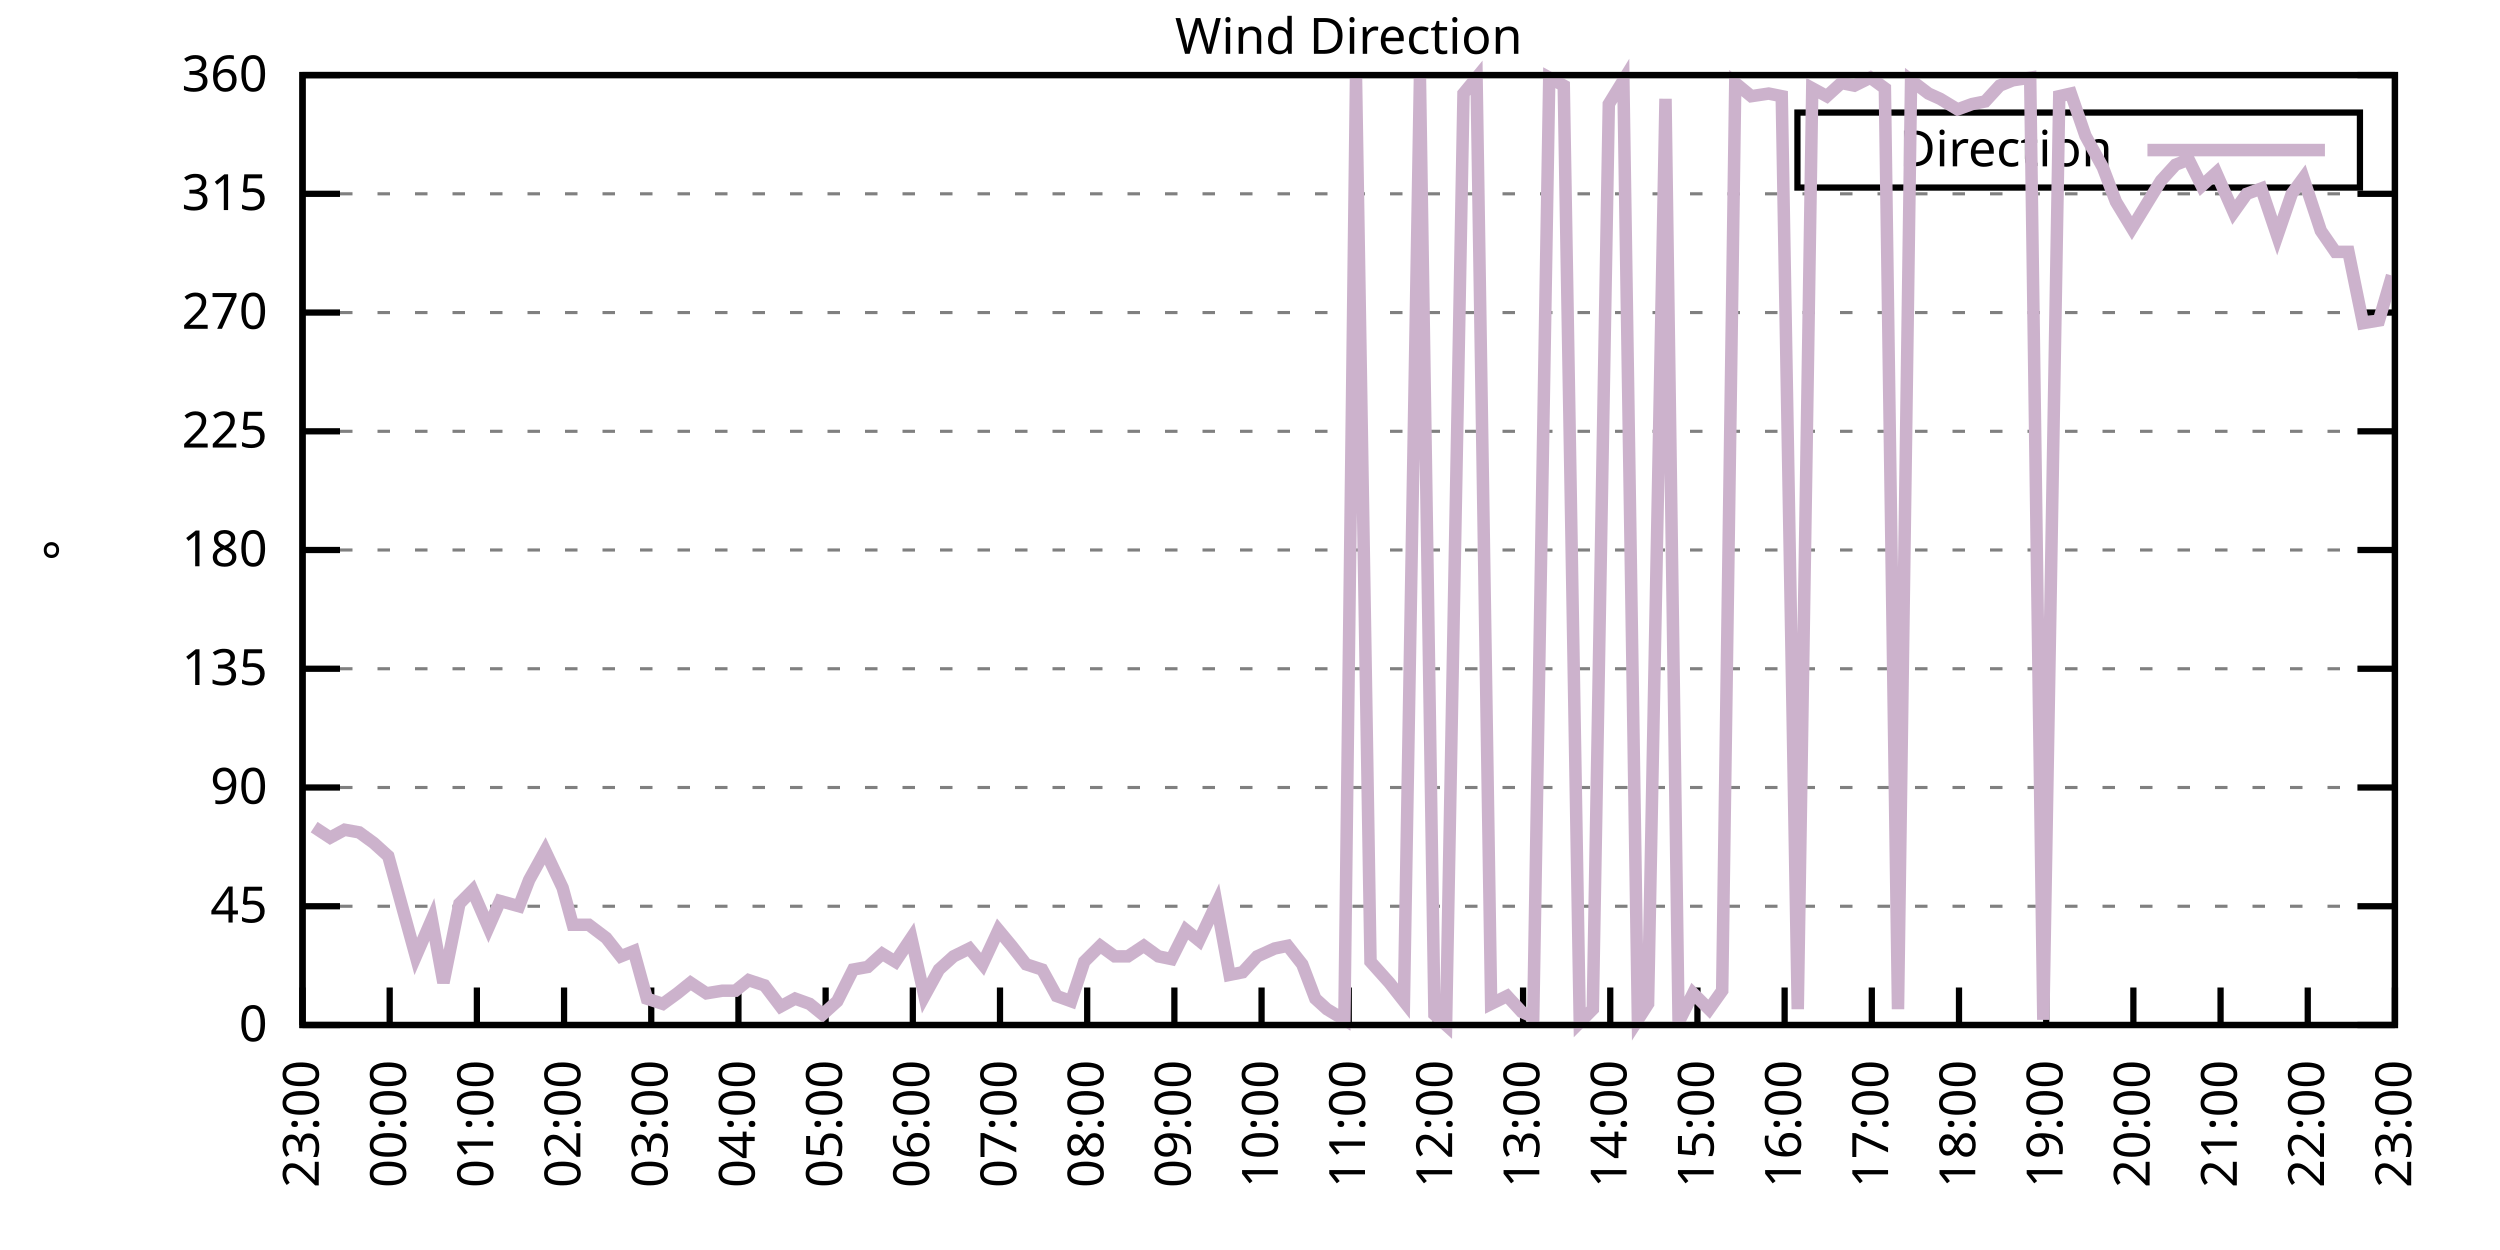
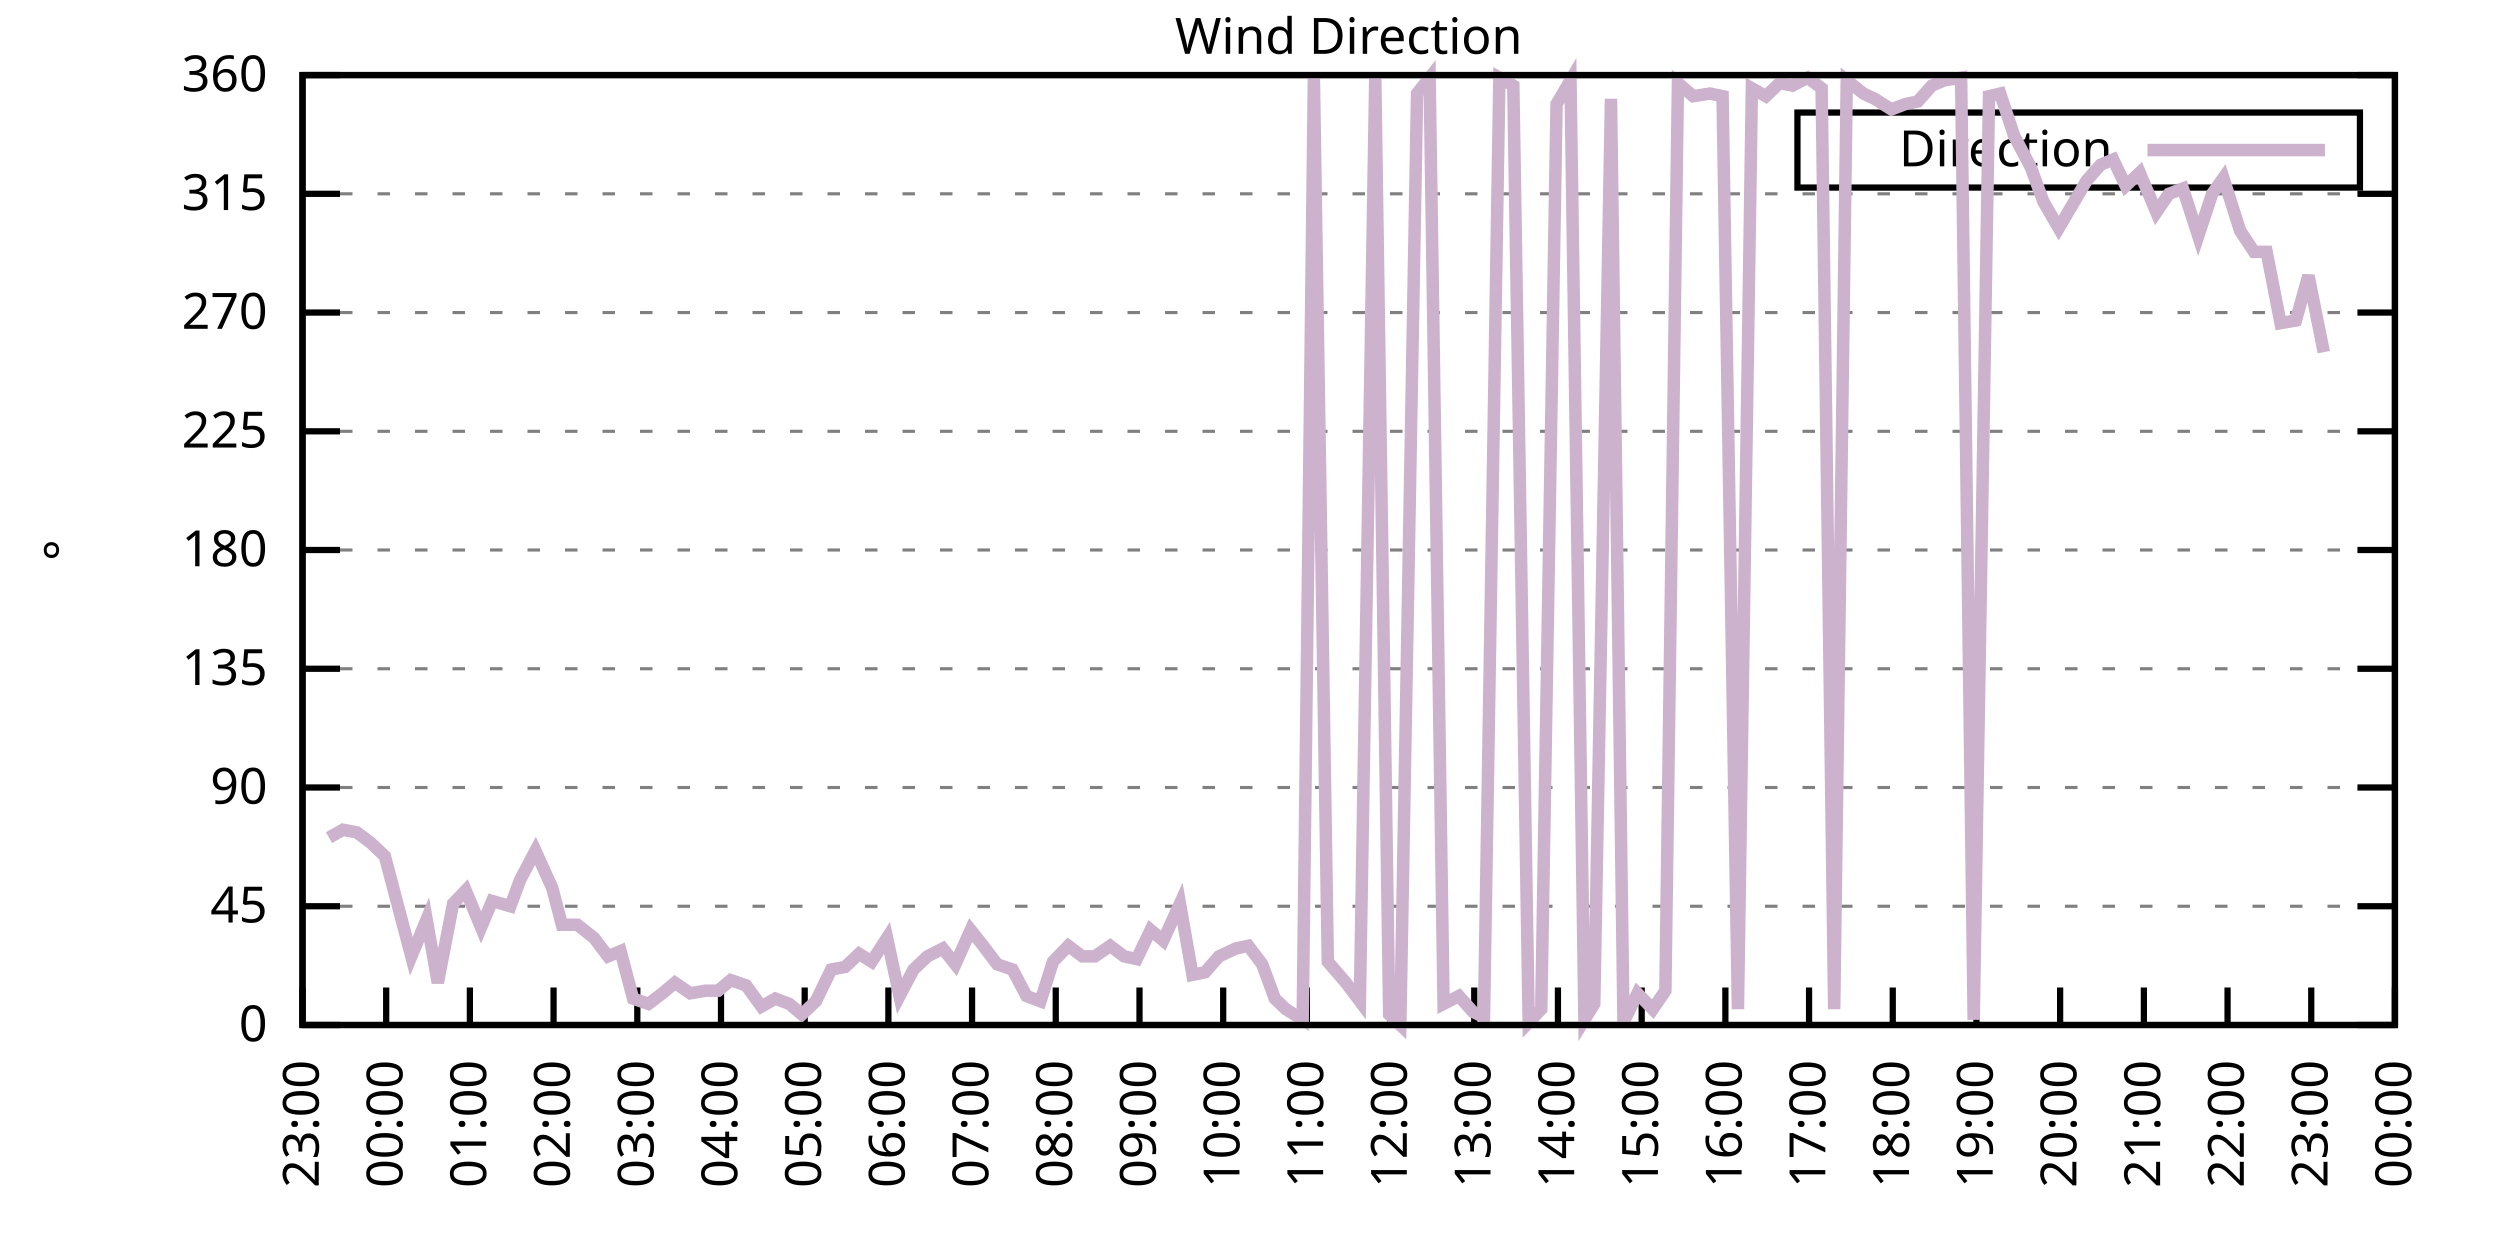
<svg xmlns="http://www.w3.org/2000/svg" xmlns:xlink="http://www.w3.org/1999/xlink" width="400" height="200" viewBox="0 0 400 200">
  <g id="gnuplot_canvas">
    <rect x="0" y="0" width="400" height="200" fill="none" />
    <defs>
      <circle id="gpDot" r="0.5" stroke-width="0.5" stroke="currentColor" />
      <path id="gpPt0" stroke-width="0.333" stroke="currentColor" d="M-1,0 h2 M0,-1 v2" />
      <path id="gpPt1" stroke-width="0.333" stroke="currentColor" d="M-1,-1 L1,1 M1,-1 L-1,1" />
      <path id="gpPt2" stroke-width="0.333" stroke="currentColor" d="M-1,0 L1,0 M0,-1 L0,1 M-1,-1 L1,1 M-1,1 L1,-1" />
      <rect id="gpPt3" stroke-width="0.333" stroke="currentColor" x="-1" y="-1" width="2" height="2" />
      <rect id="gpPt4" stroke-width="0.333" stroke="currentColor" fill="currentColor" x="-1" y="-1" width="2" height="2" />
      <circle id="gpPt5" stroke-width="0.333" stroke="currentColor" cx="0" cy="0" r="1" />
      <use xlink:href="#gpPt5" id="gpPt6" fill="currentColor" stroke="none" />
      <path id="gpPt7" stroke-width="0.333" stroke="currentColor" d="M0,-1.33 L-1.33,0.67 L1.33,0.67 z" />
      <use xlink:href="#gpPt7" id="gpPt8" fill="currentColor" stroke="none" />
      <use xlink:href="#gpPt7" id="gpPt9" stroke="currentColor" transform="rotate(180)" />
      <use xlink:href="#gpPt9" id="gpPt10" fill="currentColor" stroke="none" />
      <use xlink:href="#gpPt3" id="gpPt11" stroke="currentColor" transform="rotate(45)" />
      <use xlink:href="#gpPt11" id="gpPt12" fill="currentColor" stroke="none" />
      <path id="gpPt13" stroke-width="0.333" stroke="currentColor" d="M0,1.330 L1.265,0.411 L0.782,-1.067 L-0.782,-1.076 L-1.265,0.411 z" />
      <use xlink:href="#gpPt13" id="gpPt14" fill="currentColor" stroke="none" />
      <filter id="textbox" filterUnits="objectBoundingBox" x="0" y="0" height="1" width="1">
        <feFlood flood-color="white" flood-opacity="1" result="bgnd" />
        <feComposite in="SourceGraphic" in2="bgnd" operator="atop" />
      </filter>
      <filter id="greybox" filterUnits="objectBoundingBox" x="0" y="0" height="1" width="1">
        <feFlood flood-color="lightgrey" flood-opacity="1" result="grey" />
        <feComposite in="SourceGraphic" in2="grey" operator="atop" />
      </filter>
    </defs>
    <g fill="none" color="white" stroke="currentColor" stroke-width="1.00" stroke-linecap="butt" stroke-linejoin="miter">
</g>
    <g fill="none" color="black" stroke="currentColor" stroke-width="1.00" stroke-linecap="butt" stroke-linejoin="miter">
      <g stroke="none" shape-rendering="crispEdges">
        <polygon fill="rgb(255, 255, 255)" points="48.40,164.00 383.18,164.00 383.18,12.02 48.40,12.02 " />
      </g>
    </g>
    <g fill="none" color="black" stroke="currentColor" stroke-width="1.00" stroke-linecap="butt" stroke-linejoin="miter">
</g>
    <g fill="none" color="black" stroke="black" stroke-width="0.50" stroke-linecap="butt" stroke-linejoin="miter">
</g>
    <g fill="none" color="gray" stroke="currentColor" stroke-width="0.50" stroke-linecap="butt" stroke-linejoin="miter">
      <path stroke="gray" stroke-dasharray="2,4" class="gridline" d="M48.40,164.00 L383.19,164.00  " />
    </g>
    <g fill="none" color="gray" stroke="gray" stroke-width="1.00" stroke-linecap="butt" stroke-linejoin="miter">
</g>
    <g fill="none" color="black" stroke="currentColor" stroke-width="1.00" stroke-linecap="butt" stroke-linejoin="miter">
      <path stroke="black" d="M48.40,164.00 L54.40,164.00 M383.19,164.00 L377.19,164.00  " />
      <g transform="translate(42.80,166.60)" stroke="none" fill="black" font-family="Sans" font-size="8.00" text-anchor="end">
        <text>
          <tspan font-family="Sans"> 0</tspan>
        </text>
      </g>
    </g>
    <g fill="none" color="black" stroke="currentColor" stroke-width="1.00" stroke-linecap="butt" stroke-linejoin="miter">
</g>
    <g fill="none" color="black" stroke="black" stroke-width="0.50" stroke-linecap="butt" stroke-linejoin="miter">
</g>
    <g fill="none" color="gray" stroke="currentColor" stroke-width="0.50" stroke-linecap="butt" stroke-linejoin="miter">
      <path stroke="gray" stroke-dasharray="2,4" class="gridline" d="M48.40,145.00 L383.19,145.00  " />
    </g>
    <g fill="none" color="gray" stroke="gray" stroke-width="1.00" stroke-linecap="butt" stroke-linejoin="miter">
</g>
    <g fill="none" color="black" stroke="currentColor" stroke-width="1.00" stroke-linecap="butt" stroke-linejoin="miter">
      <path stroke="black" d="M48.40,145.00 L54.40,145.00 M383.19,145.00 L377.19,145.00  " />
      <g transform="translate(42.80,147.60)" stroke="none" fill="black" font-family="Sans" font-size="8.00" text-anchor="end">
        <text>
          <tspan font-family="Sans"> 45</tspan>
        </text>
      </g>
    </g>
    <g fill="none" color="black" stroke="currentColor" stroke-width="1.00" stroke-linecap="butt" stroke-linejoin="miter">
</g>
    <g fill="none" color="black" stroke="black" stroke-width="0.50" stroke-linecap="butt" stroke-linejoin="miter">
</g>
    <g fill="none" color="gray" stroke="currentColor" stroke-width="0.50" stroke-linecap="butt" stroke-linejoin="miter">
      <path stroke="gray" stroke-dasharray="2,4" class="gridline" d="M48.40,126.00 L383.19,126.00  " />
    </g>
    <g fill="none" color="gray" stroke="gray" stroke-width="1.00" stroke-linecap="butt" stroke-linejoin="miter">
</g>
    <g fill="none" color="black" stroke="currentColor" stroke-width="1.00" stroke-linecap="butt" stroke-linejoin="miter">
      <path stroke="black" d="M48.40,126.00 L54.40,126.00 M383.19,126.00 L377.19,126.00  " />
      <g transform="translate(42.80,128.60)" stroke="none" fill="black" font-family="Sans" font-size="8.00" text-anchor="end">
        <text>
          <tspan font-family="Sans"> 90</tspan>
        </text>
      </g>
    </g>
    <g fill="none" color="black" stroke="currentColor" stroke-width="1.00" stroke-linecap="butt" stroke-linejoin="miter">
</g>
    <g fill="none" color="black" stroke="black" stroke-width="0.50" stroke-linecap="butt" stroke-linejoin="miter">
</g>
    <g fill="none" color="gray" stroke="currentColor" stroke-width="0.50" stroke-linecap="butt" stroke-linejoin="miter">
      <path stroke="gray" stroke-dasharray="2,4" class="gridline" d="M48.40,107.00 L383.19,107.00  " />
    </g>
    <g fill="none" color="gray" stroke="gray" stroke-width="1.00" stroke-linecap="butt" stroke-linejoin="miter">
</g>
    <g fill="none" color="black" stroke="currentColor" stroke-width="1.00" stroke-linecap="butt" stroke-linejoin="miter">
      <path stroke="black" d="M48.40,107.00 L54.40,107.00 M383.19,107.00 L377.19,107.00  " />
      <g transform="translate(42.80,109.60)" stroke="none" fill="black" font-family="Sans" font-size="8.00" text-anchor="end">
        <text>
          <tspan font-family="Sans"> 135</tspan>
        </text>
      </g>
    </g>
    <g fill="none" color="black" stroke="currentColor" stroke-width="1.00" stroke-linecap="butt" stroke-linejoin="miter">
</g>
    <g fill="none" color="black" stroke="black" stroke-width="0.50" stroke-linecap="butt" stroke-linejoin="miter">
</g>
    <g fill="none" color="gray" stroke="currentColor" stroke-width="0.50" stroke-linecap="butt" stroke-linejoin="miter">
      <path stroke="gray" stroke-dasharray="2,4" class="gridline" d="M48.40,88.00 L383.19,88.00  " />
    </g>
    <g fill="none" color="gray" stroke="gray" stroke-width="1.00" stroke-linecap="butt" stroke-linejoin="miter">
</g>
    <g fill="none" color="black" stroke="currentColor" stroke-width="1.00" stroke-linecap="butt" stroke-linejoin="miter">
      <path stroke="black" d="M48.40,88.00 L54.40,88.00 M383.19,88.00 L377.19,88.00  " />
      <g transform="translate(42.80,90.60)" stroke="none" fill="black" font-family="Sans" font-size="8.00" text-anchor="end">
        <text>
          <tspan font-family="Sans"> 180</tspan>
        </text>
      </g>
    </g>
    <g fill="none" color="black" stroke="currentColor" stroke-width="1.00" stroke-linecap="butt" stroke-linejoin="miter">
</g>
    <g fill="none" color="black" stroke="black" stroke-width="0.50" stroke-linecap="butt" stroke-linejoin="miter">
</g>
    <g fill="none" color="gray" stroke="currentColor" stroke-width="0.50" stroke-linecap="butt" stroke-linejoin="miter">
      <path stroke="gray" stroke-dasharray="2,4" class="gridline" d="M48.40,69.01 L383.19,69.01  " />
    </g>
    <g fill="none" color="gray" stroke="gray" stroke-width="1.00" stroke-linecap="butt" stroke-linejoin="miter">
</g>
    <g fill="none" color="black" stroke="currentColor" stroke-width="1.00" stroke-linecap="butt" stroke-linejoin="miter">
      <path stroke="black" d="M48.40,69.01 L54.40,69.01 M383.19,69.01 L377.19,69.01  " />
      <g transform="translate(42.80,71.61)" stroke="none" fill="black" font-family="Sans" font-size="8.00" text-anchor="end">
        <text>
          <tspan font-family="Sans"> 225</tspan>
        </text>
      </g>
    </g>
    <g fill="none" color="black" stroke="currentColor" stroke-width="1.00" stroke-linecap="butt" stroke-linejoin="miter">
</g>
    <g fill="none" color="black" stroke="black" stroke-width="0.50" stroke-linecap="butt" stroke-linejoin="miter">
</g>
    <g fill="none" color="gray" stroke="currentColor" stroke-width="0.50" stroke-linecap="butt" stroke-linejoin="miter">
      <path stroke="gray" stroke-dasharray="2,4" class="gridline" d="M48.40,50.01 L383.19,50.01  " />
    </g>
    <g fill="none" color="gray" stroke="gray" stroke-width="1.00" stroke-linecap="butt" stroke-linejoin="miter">
</g>
    <g fill="none" color="black" stroke="currentColor" stroke-width="1.00" stroke-linecap="butt" stroke-linejoin="miter">
      <path stroke="black" d="M48.40,50.01 L54.40,50.01 M383.19,50.01 L377.19,50.01  " />
      <g transform="translate(42.80,52.61)" stroke="none" fill="black" font-family="Sans" font-size="8.00" text-anchor="end">
        <text>
          <tspan font-family="Sans"> 270</tspan>
        </text>
      </g>
    </g>
    <g fill="none" color="black" stroke="currentColor" stroke-width="1.00" stroke-linecap="butt" stroke-linejoin="miter">
</g>
    <g fill="none" color="black" stroke="black" stroke-width="0.50" stroke-linecap="butt" stroke-linejoin="miter">
</g>
    <g fill="none" color="gray" stroke="currentColor" stroke-width="0.50" stroke-linecap="butt" stroke-linejoin="miter">
      <path stroke="gray" stroke-dasharray="2,4" class="gridline" d="M48.40,31.01 L383.19,31.01  " />
    </g>
    <g fill="none" color="gray" stroke="gray" stroke-width="1.00" stroke-linecap="butt" stroke-linejoin="miter">
</g>
    <g fill="none" color="black" stroke="currentColor" stroke-width="1.00" stroke-linecap="butt" stroke-linejoin="miter">
      <path stroke="black" d="M48.40,31.01 L54.40,31.01 M383.19,31.01 L377.19,31.01  " />
      <g transform="translate(42.80,33.61)" stroke="none" fill="black" font-family="Sans" font-size="8.00" text-anchor="end">
        <text>
          <tspan font-family="Sans"> 315</tspan>
        </text>
      </g>
    </g>
    <g fill="none" color="black" stroke="currentColor" stroke-width="1.00" stroke-linecap="butt" stroke-linejoin="miter">
</g>
    <g fill="none" color="black" stroke="black" stroke-width="0.50" stroke-linecap="butt" stroke-linejoin="miter">
</g>
    <g fill="none" color="gray" stroke="currentColor" stroke-width="0.50" stroke-linecap="butt" stroke-linejoin="miter">
      <path stroke="gray" stroke-dasharray="2,4" class="gridline" d="M48.40,12.01 L383.19,12.01  " />
    </g>
    <g fill="none" color="gray" stroke="gray" stroke-width="1.00" stroke-linecap="butt" stroke-linejoin="miter">
</g>
    <g fill="none" color="black" stroke="currentColor" stroke-width="1.00" stroke-linecap="butt" stroke-linejoin="miter">
      <path stroke="black" d="M48.40,12.01 L54.40,12.01 M383.19,12.01 L377.19,12.01  " />
      <g transform="translate(42.80,14.61)" stroke="none" fill="black" font-family="Sans" font-size="8.00" text-anchor="end">
        <text>
          <tspan font-family="Sans"> 360</tspan>
        </text>
      </g>
    </g>
    <g fill="none" color="black" stroke="currentColor" stroke-width="1.00" stroke-linecap="butt" stroke-linejoin="miter">
      <path stroke="black" d="M48.40,164.00 L48.40,158.00  " />
      <g transform="translate(51.00,169.60) rotate(270.00)" stroke="none" fill="black" font-family="Sans" font-size="8.00" text-anchor="end">
        <text>
          <tspan font-family="Sans">23:00</tspan>
        </text>
      </g>
    </g>
    <g fill="none" color="black" stroke="currentColor" stroke-width="1.00" stroke-linecap="butt" stroke-linejoin="miter">
-       <path stroke="black" d="M62.35,164.00 L62.35,158.00  " />
-       <g transform="translate(64.95,169.60) rotate(270.00)" stroke="none" fill="black" font-family="Sans" font-size="8.00" text-anchor="end">
+       <path stroke="black" d="M61.79,164.00 L61.79,158.00  " />
+       <g transform="translate(64.39,169.60) rotate(270.00)" stroke="none" fill="black" font-family="Sans" font-size="8.00" text-anchor="end">
        <text>
          <tspan font-family="Sans">00:00</tspan>
        </text>
      </g>
    </g>
    <g fill="none" color="black" stroke="currentColor" stroke-width="1.00" stroke-linecap="butt" stroke-linejoin="miter">
-       <path stroke="black" d="M76.30,164.00 L76.30,158.00  " />
-       <g transform="translate(78.90,169.60) rotate(270.00)" stroke="none" fill="black" font-family="Sans" font-size="8.00" text-anchor="end">
+       <path stroke="black" d="M75.18,164.00 L75.18,158.00  " />
+       <g transform="translate(77.78,169.60) rotate(270.00)" stroke="none" fill="black" font-family="Sans" font-size="8.00" text-anchor="end">
        <text>
          <tspan font-family="Sans">01:00</tspan>
        </text>
      </g>
    </g>
    <g fill="none" color="black" stroke="currentColor" stroke-width="1.00" stroke-linecap="butt" stroke-linejoin="miter">
-       <path stroke="black" d="M90.25,164.00 L90.25,158.00  " />
-       <g transform="translate(92.85,169.60) rotate(270.00)" stroke="none" fill="black" font-family="Sans" font-size="8.00" text-anchor="end">
+       <path stroke="black" d="M88.57,164.00 L88.57,158.00  " />
+       <g transform="translate(91.17,169.60) rotate(270.00)" stroke="none" fill="black" font-family="Sans" font-size="8.00" text-anchor="end">
        <text>
          <tspan font-family="Sans">02:00</tspan>
        </text>
      </g>
    </g>
    <g fill="none" color="black" stroke="currentColor" stroke-width="1.00" stroke-linecap="butt" stroke-linejoin="miter">
-       <path stroke="black" d="M104.20,164.00 L104.20,158.00  " />
-       <g transform="translate(106.80,169.60) rotate(270.00)" stroke="none" fill="black" font-family="Sans" font-size="8.00" text-anchor="end">
+       <path stroke="black" d="M101.97,164.00 L101.97,158.00  " />
+       <g transform="translate(104.57,169.60) rotate(270.00)" stroke="none" fill="black" font-family="Sans" font-size="8.00" text-anchor="end">
        <text>
          <tspan font-family="Sans">03:00</tspan>
        </text>
      </g>
    </g>
    <g fill="none" color="black" stroke="currentColor" stroke-width="1.00" stroke-linecap="butt" stroke-linejoin="miter">
-       <path stroke="black" d="M118.15,164.00 L118.15,158.00  " />
-       <g transform="translate(120.75,169.60) rotate(270.00)" stroke="none" fill="black" font-family="Sans" font-size="8.00" text-anchor="end">
+       <path stroke="black" d="M115.36,164.00 L115.36,158.00  " />
+       <g transform="translate(117.96,169.60) rotate(270.00)" stroke="none" fill="black" font-family="Sans" font-size="8.00" text-anchor="end">
        <text>
          <tspan font-family="Sans">04:00</tspan>
        </text>
      </g>
    </g>
    <g fill="none" color="black" stroke="currentColor" stroke-width="1.00" stroke-linecap="butt" stroke-linejoin="miter">
-       <path stroke="black" d="M132.10,164.00 L132.10,158.00  " />
-       <g transform="translate(134.70,169.60) rotate(270.00)" stroke="none" fill="black" font-family="Sans" font-size="8.00" text-anchor="end">
+       <path stroke="black" d="M128.75,164.00 L128.75,158.00  " />
+       <g transform="translate(131.35,169.60) rotate(270.00)" stroke="none" fill="black" font-family="Sans" font-size="8.00" text-anchor="end">
        <text>
          <tspan font-family="Sans">05:00</tspan>
        </text>
      </g>
    </g>
    <g fill="none" color="black" stroke="currentColor" stroke-width="1.00" stroke-linecap="butt" stroke-linejoin="miter">
-       <path stroke="black" d="M146.05,164.00 L146.05,158.00  " />
-       <g transform="translate(148.65,169.60) rotate(270.00)" stroke="none" fill="black" font-family="Sans" font-size="8.00" text-anchor="end">
+       <path stroke="black" d="M142.14,164.00 L142.14,158.00  " />
+       <g transform="translate(144.74,169.60) rotate(270.00)" stroke="none" fill="black" font-family="Sans" font-size="8.00" text-anchor="end">
        <text>
          <tspan font-family="Sans">06:00</tspan>
        </text>
      </g>
    </g>
    <g fill="none" color="black" stroke="currentColor" stroke-width="1.00" stroke-linecap="butt" stroke-linejoin="miter">
-       <path stroke="black" d="M160.00,164.00 L160.00,158.00  " />
-       <g transform="translate(162.60,169.60) rotate(270.00)" stroke="none" fill="black" font-family="Sans" font-size="8.00" text-anchor="end">
+       <path stroke="black" d="M155.53,164.00 L155.53,158.00  " />
+       <g transform="translate(158.13,169.60) rotate(270.00)" stroke="none" fill="black" font-family="Sans" font-size="8.00" text-anchor="end">
        <text>
          <tspan font-family="Sans">07:00</tspan>
        </text>
      </g>
    </g>
    <g fill="none" color="black" stroke="currentColor" stroke-width="1.00" stroke-linecap="butt" stroke-linejoin="miter">
-       <path stroke="black" d="M173.95,164.00 L173.95,158.00  " />
-       <g transform="translate(176.55,169.60) rotate(270.00)" stroke="none" fill="black" font-family="Sans" font-size="8.00" text-anchor="end">
+       <path stroke="black" d="M168.92,164.00 L168.92,158.00  " />
+       <g transform="translate(171.52,169.60) rotate(270.00)" stroke="none" fill="black" font-family="Sans" font-size="8.00" text-anchor="end">
        <text>
          <tspan font-family="Sans">08:00</tspan>
        </text>
      </g>
    </g>
    <g fill="none" color="black" stroke="currentColor" stroke-width="1.00" stroke-linecap="butt" stroke-linejoin="miter">
-       <path stroke="black" d="M187.90,164.00 L187.90,158.00  " />
-       <g transform="translate(190.50,169.60) rotate(270.00)" stroke="none" fill="black" font-family="Sans" font-size="8.00" text-anchor="end">
+       <path stroke="black" d="M182.32,164.00 L182.32,158.00  " />
+       <g transform="translate(184.92,169.60) rotate(270.00)" stroke="none" fill="black" font-family="Sans" font-size="8.00" text-anchor="end">
        <text>
          <tspan font-family="Sans">09:00</tspan>
        </text>
      </g>
    </g>
    <g fill="none" color="black" stroke="currentColor" stroke-width="1.00" stroke-linecap="butt" stroke-linejoin="miter">
-       <path stroke="black" d="M201.85,164.00 L201.85,158.00  " />
-       <g transform="translate(204.45,169.60) rotate(270.00)" stroke="none" fill="black" font-family="Sans" font-size="8.00" text-anchor="end">
+       <path stroke="black" d="M195.71,164.00 L195.71,158.00  " />
+       <g transform="translate(198.31,169.60) rotate(270.00)" stroke="none" fill="black" font-family="Sans" font-size="8.00" text-anchor="end">
        <text>
          <tspan font-family="Sans">10:00</tspan>
        </text>
      </g>
    </g>
    <g fill="none" color="black" stroke="currentColor" stroke-width="1.00" stroke-linecap="butt" stroke-linejoin="miter">
-       <path stroke="black" d="M215.80,164.00 L215.80,158.00  " />
-       <g transform="translate(218.40,169.60) rotate(270.00)" stroke="none" fill="black" font-family="Sans" font-size="8.00" text-anchor="end">
+       <path stroke="black" d="M209.10,164.00 L209.10,158.00  " />
+       <g transform="translate(211.70,169.60) rotate(270.00)" stroke="none" fill="black" font-family="Sans" font-size="8.00" text-anchor="end">
        <text>
          <tspan font-family="Sans">11:00</tspan>
        </text>
      </g>
    </g>
    <g fill="none" color="black" stroke="currentColor" stroke-width="1.00" stroke-linecap="butt" stroke-linejoin="miter">
-       <path stroke="black" d="M229.74,164.00 L229.74,158.00  " />
-       <g transform="translate(232.34,169.60) rotate(270.00)" stroke="none" fill="black" font-family="Sans" font-size="8.00" text-anchor="end">
+       <path stroke="black" d="M222.49,164.00 L222.49,158.00  " />
+       <g transform="translate(225.09,169.60) rotate(270.00)" stroke="none" fill="black" font-family="Sans" font-size="8.00" text-anchor="end">
        <text>
          <tspan font-family="Sans">12:00</tspan>
        </text>
      </g>
    </g>
    <g fill="none" color="black" stroke="currentColor" stroke-width="1.00" stroke-linecap="butt" stroke-linejoin="miter">
-       <path stroke="black" d="M243.69,164.00 L243.69,158.00  " />
-       <g transform="translate(246.29,169.60) rotate(270.00)" stroke="none" fill="black" font-family="Sans" font-size="8.00" text-anchor="end">
+       <path stroke="black" d="M235.88,164.00 L235.88,158.00  " />
+       <g transform="translate(238.48,169.60) rotate(270.00)" stroke="none" fill="black" font-family="Sans" font-size="8.00" text-anchor="end">
        <text>
          <tspan font-family="Sans">13:00</tspan>
        </text>
      </g>
    </g>
    <g fill="none" color="black" stroke="currentColor" stroke-width="1.00" stroke-linecap="butt" stroke-linejoin="miter">
-       <path stroke="black" d="M257.64,164.00 L257.64,158.00  " />
-       <g transform="translate(260.24,169.60) rotate(270.00)" stroke="none" fill="black" font-family="Sans" font-size="8.00" text-anchor="end">
+       <path stroke="black" d="M249.27,164.00 L249.27,158.00  " />
+       <g transform="translate(251.87,169.60) rotate(270.00)" stroke="none" fill="black" font-family="Sans" font-size="8.00" text-anchor="end">
        <text>
          <tspan font-family="Sans">14:00</tspan>
        </text>
      </g>
    </g>
    <g fill="none" color="black" stroke="currentColor" stroke-width="1.00" stroke-linecap="butt" stroke-linejoin="miter">
-       <path stroke="black" d="M271.59,164.00 L271.59,158.00  " />
-       <g transform="translate(274.19,169.60) rotate(270.00)" stroke="none" fill="black" font-family="Sans" font-size="8.00" text-anchor="end">
+       <path stroke="black" d="M262.67,164.00 L262.67,158.00  " />
+       <g transform="translate(265.27,169.60) rotate(270.00)" stroke="none" fill="black" font-family="Sans" font-size="8.00" text-anchor="end">
        <text>
          <tspan font-family="Sans">15:00</tspan>
        </text>
      </g>
    </g>
    <g fill="none" color="black" stroke="currentColor" stroke-width="1.00" stroke-linecap="butt" stroke-linejoin="miter">
-       <path stroke="black" d="M285.54,164.00 L285.54,158.00  " />
-       <g transform="translate(288.14,169.60) rotate(270.00)" stroke="none" fill="black" font-family="Sans" font-size="8.00" text-anchor="end">
+       <path stroke="black" d="M276.06,164.00 L276.06,158.00  " />
+       <g transform="translate(278.66,169.60) rotate(270.00)" stroke="none" fill="black" font-family="Sans" font-size="8.00" text-anchor="end">
        <text>
          <tspan font-family="Sans">16:00</tspan>
        </text>
      </g>
    </g>
    <g fill="none" color="black" stroke="currentColor" stroke-width="1.00" stroke-linecap="butt" stroke-linejoin="miter">
-       <path stroke="black" d="M299.49,164.00 L299.49,158.00  " />
-       <g transform="translate(302.09,169.60) rotate(270.00)" stroke="none" fill="black" font-family="Sans" font-size="8.00" text-anchor="end">
+       <path stroke="black" d="M289.45,164.00 L289.45,158.00  " />
+       <g transform="translate(292.05,169.60) rotate(270.00)" stroke="none" fill="black" font-family="Sans" font-size="8.00" text-anchor="end">
        <text>
          <tspan font-family="Sans">17:00</tspan>
        </text>
      </g>
    </g>
    <g fill="none" color="black" stroke="currentColor" stroke-width="1.00" stroke-linecap="butt" stroke-linejoin="miter">
-       <path stroke="black" d="M313.44,164.00 L313.44,158.00  " />
-       <g transform="translate(316.04,169.60) rotate(270.00)" stroke="none" fill="black" font-family="Sans" font-size="8.00" text-anchor="end">
+       <path stroke="black" d="M302.84,164.00 L302.84,158.00  " />
+       <g transform="translate(305.44,169.60) rotate(270.00)" stroke="none" fill="black" font-family="Sans" font-size="8.00" text-anchor="end">
        <text>
          <tspan font-family="Sans">18:00</tspan>
        </text>
      </g>
    </g>
    <g fill="none" color="black" stroke="currentColor" stroke-width="1.00" stroke-linecap="butt" stroke-linejoin="miter">
-       <path stroke="black" d="M327.39,164.00 L327.39,158.00  " />
-       <g transform="translate(329.99,169.60) rotate(270.00)" stroke="none" fill="black" font-family="Sans" font-size="8.00" text-anchor="end">
+       <path stroke="black" d="M316.23,164.00 L316.23,158.00  " />
+       <g transform="translate(318.83,169.60) rotate(270.00)" stroke="none" fill="black" font-family="Sans" font-size="8.00" text-anchor="end">
        <text>
          <tspan font-family="Sans">19:00</tspan>
        </text>
      </g>
    </g>
    <g fill="none" color="black" stroke="currentColor" stroke-width="1.00" stroke-linecap="butt" stroke-linejoin="miter">
-       <path stroke="black" d="M341.34,164.00 L341.34,158.00  " />
-       <g transform="translate(343.94,169.60) rotate(270.00)" stroke="none" fill="black" font-family="Sans" font-size="8.00" text-anchor="end">
+       <path stroke="black" d="M329.62,164.00 L329.62,158.00  " />
+       <g transform="translate(332.22,169.60) rotate(270.00)" stroke="none" fill="black" font-family="Sans" font-size="8.00" text-anchor="end">
        <text>
          <tspan font-family="Sans">20:00</tspan>
        </text>
      </g>
    </g>
    <g fill="none" color="black" stroke="currentColor" stroke-width="1.00" stroke-linecap="butt" stroke-linejoin="miter">
-       <path stroke="black" d="M355.29,164.00 L355.29,158.00  " />
-       <g transform="translate(357.89,169.60) rotate(270.00)" stroke="none" fill="black" font-family="Sans" font-size="8.00" text-anchor="end">
+       <path stroke="black" d="M343.02,164.00 L343.02,158.00  " />
+       <g transform="translate(345.62,169.60) rotate(270.00)" stroke="none" fill="black" font-family="Sans" font-size="8.00" text-anchor="end">
        <text>
          <tspan font-family="Sans">21:00</tspan>
        </text>
      </g>
    </g>
    <g fill="none" color="black" stroke="currentColor" stroke-width="1.00" stroke-linecap="butt" stroke-linejoin="miter">
-       <path stroke="black" d="M369.24,164.00 L369.24,158.00  " />
-       <g transform="translate(371.84,169.60) rotate(270.00)" stroke="none" fill="black" font-family="Sans" font-size="8.00" text-anchor="end">
+       <path stroke="black" d="M356.41,164.00 L356.41,158.00  " />
+       <g transform="translate(359.01,169.60) rotate(270.00)" stroke="none" fill="black" font-family="Sans" font-size="8.00" text-anchor="end">
        <text>
          <tspan font-family="Sans">22:00</tspan>
+         </text>
+       </g>
+     </g>
+     <g fill="none" color="black" stroke="currentColor" stroke-width="1.00" stroke-linecap="butt" stroke-linejoin="miter">
+       <path stroke="black" d="M369.80,164.00 L369.80,158.00  " />
+       <g transform="translate(372.40,169.60) rotate(270.00)" stroke="none" fill="black" font-family="Sans" font-size="8.00" text-anchor="end">
+         <text>
+           <tspan font-family="Sans">23:00</tspan>
        </text>
      </g>
    </g>
    <g fill="none" color="black" stroke="currentColor" stroke-width="1.00" stroke-linecap="butt" stroke-linejoin="miter">
      <path stroke="black" d="M383.19,164.00 L383.19,158.00  " />
      <g transform="translate(385.79,169.60) rotate(270.00)" stroke="none" fill="black" font-family="Sans" font-size="8.00" text-anchor="end">
        <text>
-           <tspan font-family="Sans">23:00</tspan>
+           <tspan font-family="Sans">00:00</tspan>
        </text>
      </g>
    </g>
    <g fill="none" color="black" stroke="currentColor" stroke-width="1.00" stroke-linecap="butt" stroke-linejoin="miter">
</g>
    <g fill="none" color="black" stroke="currentColor" stroke-width="1.00" stroke-linecap="butt" stroke-linejoin="miter">
      <path stroke="black" d="M48.40,12.01 L48.40,164.00 L383.19,164.00 L383.19,12.01 L48.40,12.01 Z  " />
    </g>
    <g fill="none" color="black" stroke="currentColor" stroke-width="1.00" stroke-linecap="butt" stroke-linejoin="miter">
</g>
    <g fill="none" color="black" stroke="currentColor" stroke-width="1.00" stroke-linecap="butt" stroke-linejoin="miter">
      <path stroke="black" d="M287.59,30.01 L287.59,18.01 L377.59,18.01 L377.59,30.01 L287.59,30.01 Z  " />
    </g>
    <g id="Wind_direction_plot_1">
      <g fill="none" color="white" stroke="black" stroke-width="2.00" stroke-linecap="butt" stroke-linejoin="miter">
</g>
      <g fill="none" color="black" stroke="currentColor" stroke-width="2.00" stroke-linecap="butt" stroke-linejoin="miter">
        <g transform="translate(337.99,26.61)" stroke="none" fill="black" font-family="Sans" font-size="8.00" text-anchor="end">
          <text>
            <tspan font-family="Sans">Direction</tspan>
          </text>
        </g>
      </g>
      <g fill="none" color="black" stroke="currentColor" stroke-width="2.00" stroke-linecap="butt" stroke-linejoin="miter">
-         <path stroke="rgb(204, 178, 204)" d="M343.59,24.01 L371.99,24.01 M50.26,132.34 L52.82,134.02 L55.14,132.76 L57.47,133.18 L59.79,134.87 L62.12,136.98   L64.44,145.42 L66.53,153.02 L69.09,147.11 L70.95,157.24 L73.51,144.58 L75.60,142.47 L78.16,148.38 L80.02,144.16   L83.04,145.00 L84.67,140.78 L87.23,136.14 L90.02,142.05 L91.64,147.96 L94.20,147.96 L96.99,150.07 L99.32,153.02   L101.41,152.18 L103.50,159.78 L106.06,160.62 L108.38,158.93 L110.48,157.24 L113.03,158.93 L115.59,158.51 L117.68,158.51   L119.78,156.82 L122.33,157.67 L124.89,161.04 L127.22,159.78 L129.54,160.62 L131.63,162.31 L133.96,160.20 L136.51,155.13   L138.84,154.71 L141.16,152.60 L143.26,153.87 L145.81,150.07 L147.91,159.36 L150.23,155.13 L152.56,153.02 L155.11,151.76   L157.21,154.29 L159.76,148.80 L161.86,151.33 L164.18,154.29 L166.74,155.13 L169.06,159.36 L171.39,160.20 L173.48,153.87   L176.04,151.33 L178.36,153.02 L180.46,153.02 L183.01,151.33 L185.34,153.02 L187.43,153.45 L189.76,148.80 L191.85,150.49   L194.64,144.58 L196.73,155.98 L198.82,155.56 L201.15,153.02 L203.94,151.76 L206.03,151.33 L208.36,154.29 L210.45,159.78   L212.31,161.47 L215.10,163.16 L216.96,12.43 L219.28,153.87 L222.30,157.24 L224.63,160.20 L227.19,12.43 L229.51,162.31   L231.37,164.00 L234.16,14.97 L236.25,12.43 L238.58,160.62 L241.14,159.36 L243.46,161.89 L245.32,162.73 L247.88,12.43   L250.20,13.70 L252.76,163.58 L254.85,161.47 L257.41,16.65 L259.74,12.85 L262.06,163.16 L263.69,160.62 L266.48,15.81   L268.57,163.58 L270.90,158.93 L273.45,161.47 L275.55,158.51 L277.64,13.28 L280.20,15.39 L282.99,14.97 L285.08,15.39   L287.64,161.47 L289.96,14.12 L292.29,15.39 L294.61,13.28 L296.70,13.70 L299.26,12.43 L301.58,14.12 L303.68,161.47   L305.77,12.85 L308.56,14.97 L310.42,15.81 L313.21,17.50 L315.53,16.65 L317.63,16.23 L319.95,13.70 L322.04,12.85   L324.83,12.43 L326.93,163.16 L329.48,15.39 L331.34,14.97 L333.67,21.72 L336.46,26.79 L338.55,32.28 L341.11,36.50   L343.43,32.70 L345.76,28.90 L348.08,26.36 L350.18,25.52 L352.27,29.74 L354.59,27.63 L357.38,33.96 L359.48,31.01   L361.80,30.16 L364.36,37.76 L366.68,31.01 L368.54,28.48 L371.33,36.92 L373.66,40.30 L375.75,40.30 L378.08,51.70   L380.63,51.27 L382.73,44.10  " />
+         <path stroke="rgb(204, 178, 204)" d="M343.59,24.01 L371.99,24.01 M52.64,134.02 L54.87,132.76 L57.10,133.18 L59.34,134.87 L61.57,136.98 L63.80,145.42   L65.81,153.02 L68.26,147.11 L70.05,157.24 L72.50,144.58 L74.51,142.47 L76.97,148.38 L78.75,144.16 L81.66,145.00   L83.22,140.78 L85.67,136.14 L88.35,142.05 L89.91,147.96 L92.37,147.96 L95.05,150.07 L97.28,153.02 L99.29,152.18   L101.30,159.78 L103.75,160.62 L105.98,158.93 L107.99,157.24 L110.45,158.93 L112.90,158.51 L114.91,158.51 L116.92,156.82   L119.38,157.67 L121.83,161.04 L124.06,159.78 L126.29,160.62 L128.30,162.31 L130.54,160.20 L132.99,155.13 L135.22,154.71   L137.45,152.60 L139.46,153.87 L141.92,150.07 L143.93,159.36 L146.16,155.13 L148.39,153.02 L150.85,151.76 L152.85,154.29   L155.31,148.80 L157.32,151.33 L159.55,154.29 L162.01,155.13 L164.24,159.36 L166.47,160.20 L168.48,153.87 L170.93,151.33   L173.17,153.02 L175.17,153.02 L177.63,151.33 L179.86,153.02 L181.87,153.45 L184.10,148.80 L186.11,150.49 L188.79,144.58   L190.80,155.98 L192.81,155.56 L195.04,153.02 L197.72,151.76 L199.73,151.33 L201.96,154.29 L203.97,159.78 L205.75,161.47   L208.43,163.16 L210.22,12.43 L212.45,153.87 L215.35,157.24 L217.58,160.20 L220.04,12.43 L222.27,162.31 L224.05,164.00   L226.73,14.97 L228.74,12.43 L230.97,160.62 L233.43,159.36 L235.66,161.89 L237.44,162.73 L239.90,12.43 L242.13,13.70   L244.59,163.58 L246.60,161.47 L249.05,16.65 L251.28,12.85 L253.51,163.16 L255.08,160.62 L257.76,15.81 L259.76,163.58   L262.00,158.93 L264.45,161.47 L266.46,158.51 L268.47,13.28 L270.92,15.39 L273.60,14.97 L275.61,15.39 L278.07,161.47   L280.30,14.12 L282.53,15.39 L284.76,13.28 L286.77,13.70 L289.23,12.43 L291.46,14.12 L293.47,161.47 L295.48,12.85   L298.15,14.97 L299.94,15.81 L302.62,17.50 L304.85,16.65 L306.86,16.23 L309.09,13.70 L311.10,12.85 L313.78,12.43   L315.79,163.16 L318.24,15.39 L320.03,14.97 L322.26,21.72 L324.94,26.79 L326.95,32.28 L329.40,36.50 L331.63,32.70   L333.86,28.90 L336.10,26.36 L338.10,25.52 L340.11,29.74 L342.35,27.63 L345.02,33.96 L347.03,31.01 L349.26,30.16   L351.72,37.76 L353.95,31.01 L355.74,28.48 L358.42,36.92 L360.65,40.30 L362.66,40.30 L364.89,51.70 L367.34,51.27   L369.35,44.10 L371.81,56.34  " />
      </g>
    </g>
    <g fill="none" color="black" stroke="currentColor" stroke-width="2.00" stroke-linecap="butt" stroke-linejoin="miter">
</g>
    <g fill="none" color="black" stroke="black" stroke-width="1.00" stroke-linecap="butt" stroke-linejoin="miter">
</g>
    <g fill="none" color="black" stroke="currentColor" stroke-width="1.00" stroke-linecap="butt" stroke-linejoin="miter">
      <path stroke="black" d="M48.40,12.01 L48.40,164.00 L383.19,164.00 L383.19,12.01 L48.40,12.01 Z  " />
      <g transform="translate(12.80,88.01) rotate(270.00)" stroke="none" fill="black" font-family="Sans" font-size="8.00" text-anchor="middle">
        <text>
          <tspan font-family="Sans">°</tspan>
        </text>
      </g>
    </g>
    <g fill="none" color="black" stroke="currentColor" stroke-width="1.00" stroke-linecap="butt" stroke-linejoin="miter">
</g>
    <g fill="none" color="black" stroke="currentColor" stroke-width="1.00" stroke-linecap="butt" stroke-linejoin="miter">
      <g transform="translate(215.79,8.61)" stroke="none" fill="black" font-family="Sans" font-size="8.00" text-anchor="middle">
        <text>
          <tspan font-family="Sans">Wind Direction</tspan>
        </text>
      </g>
    </g>
    <g fill="none" color="black" stroke="currentColor" stroke-width="1.00" stroke-linecap="butt" stroke-linejoin="miter">
</g>
  </g>
</svg>
